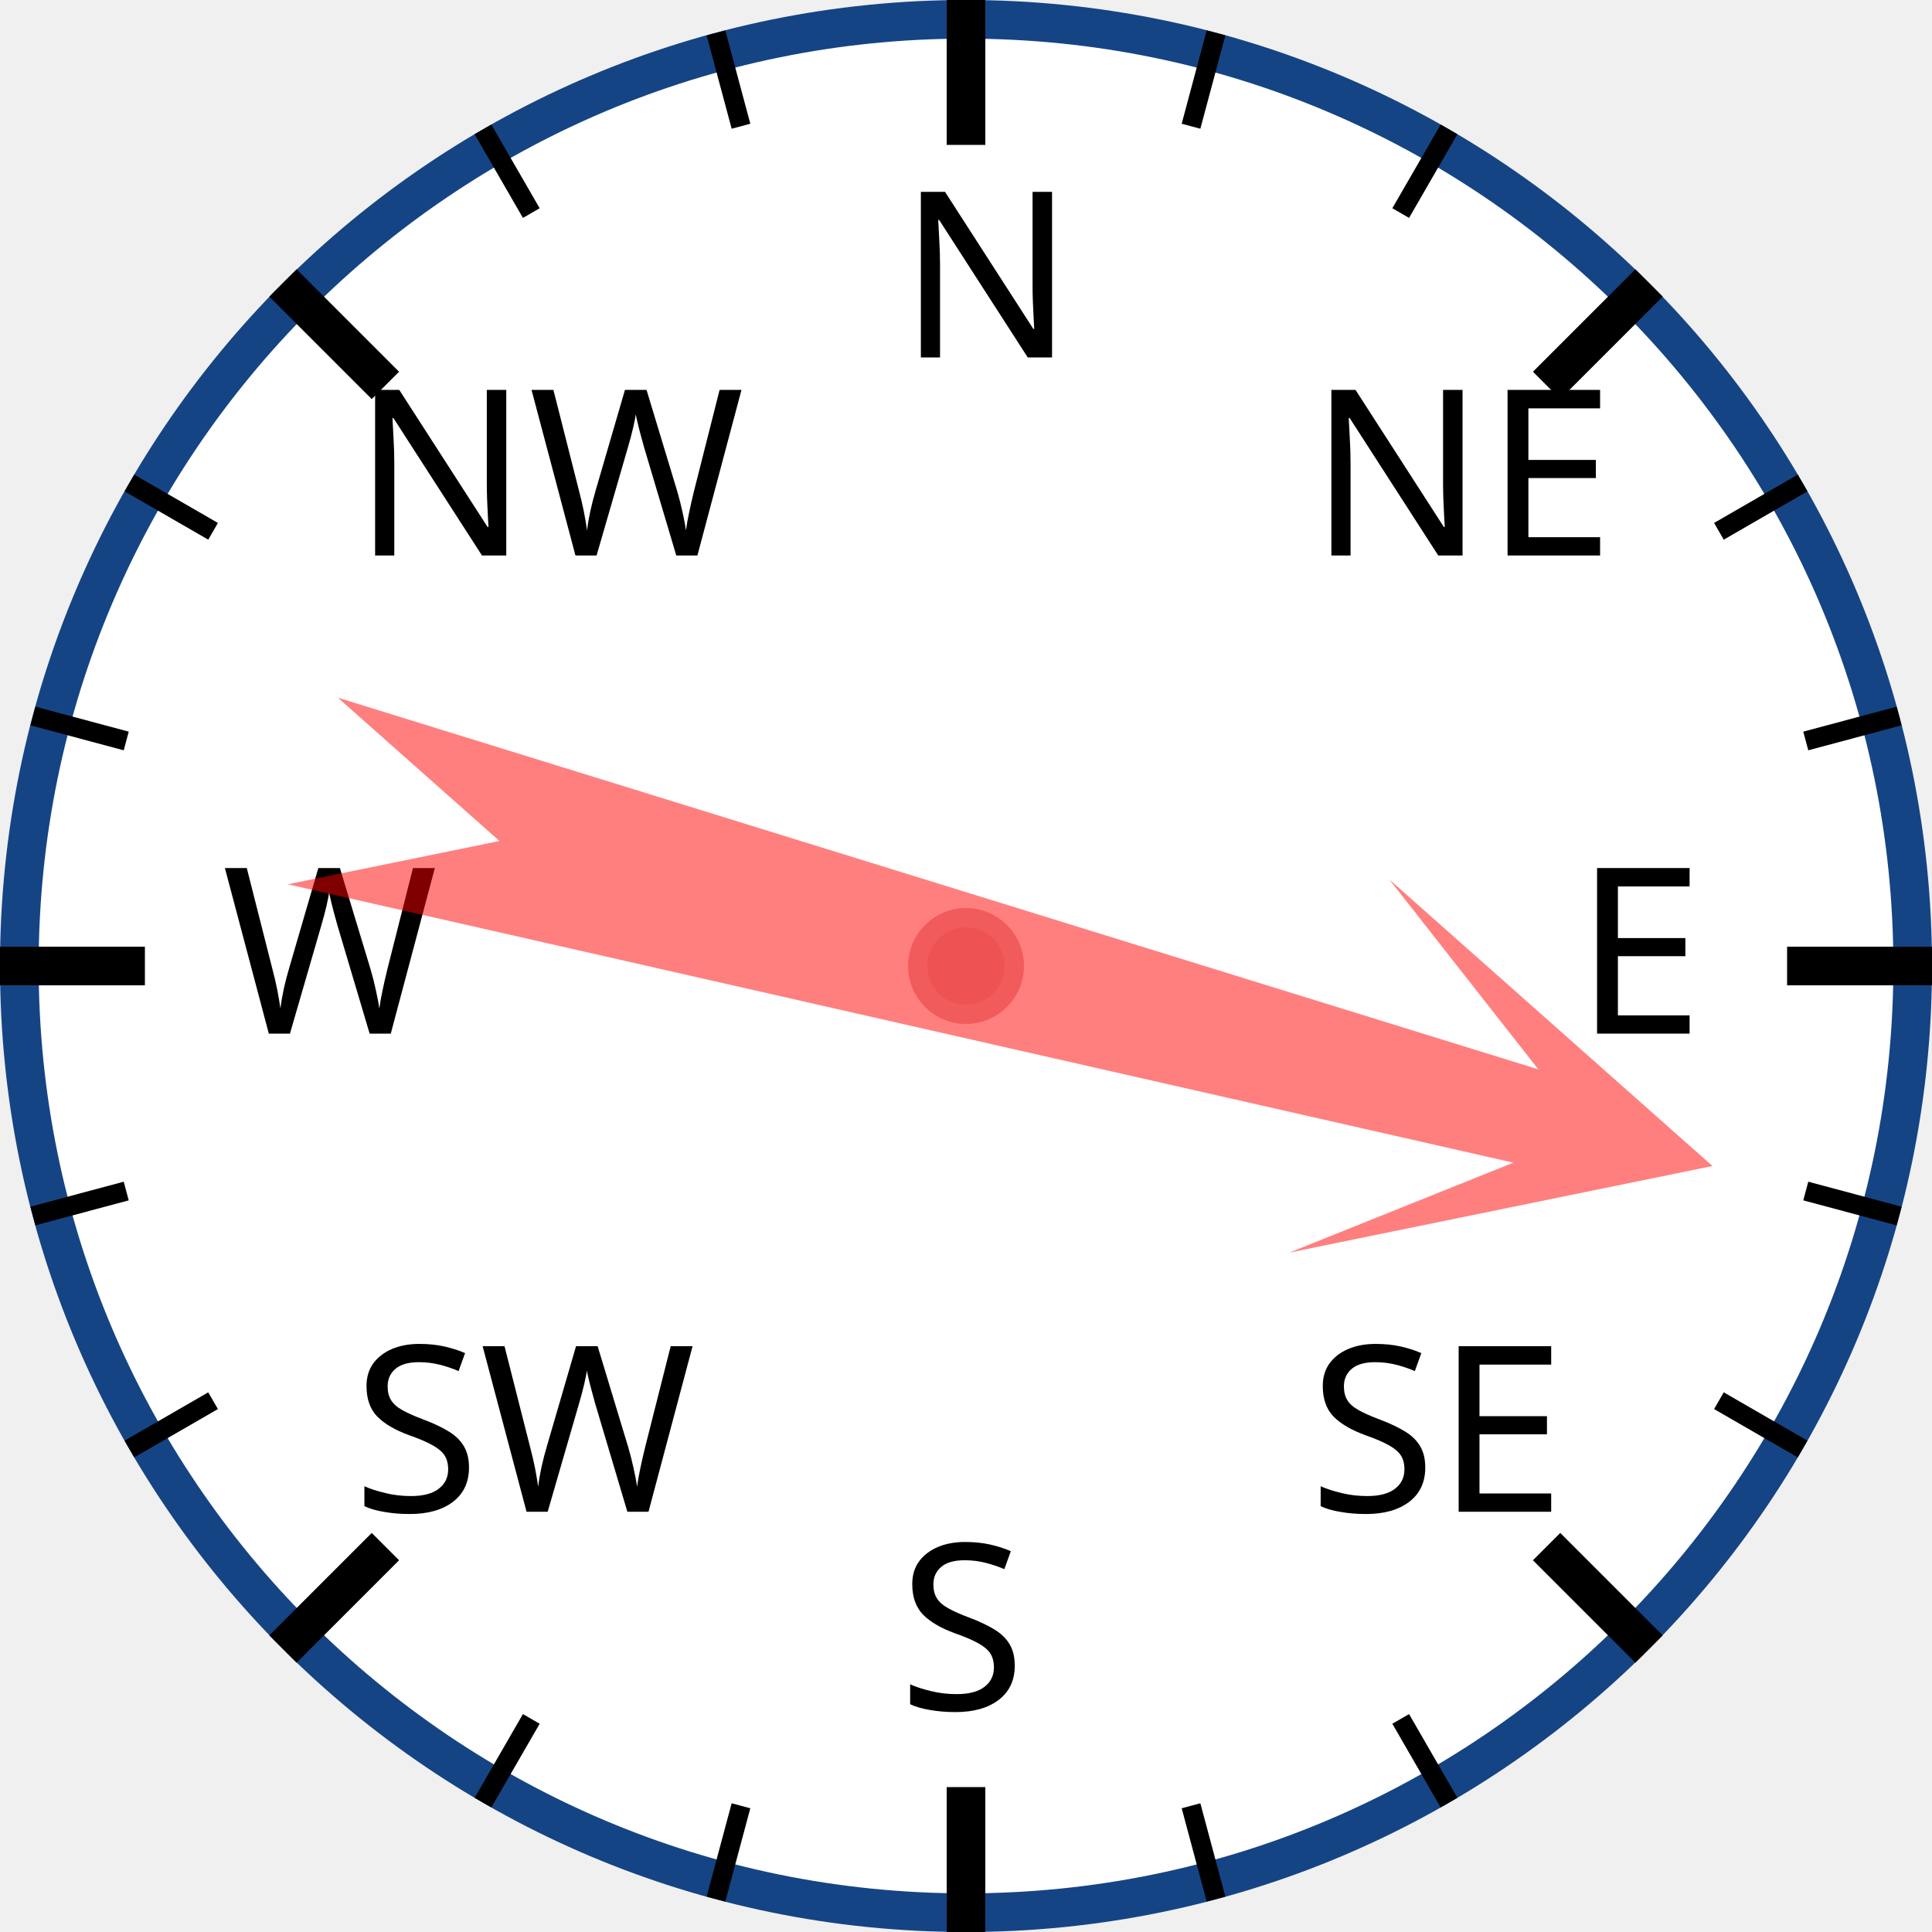
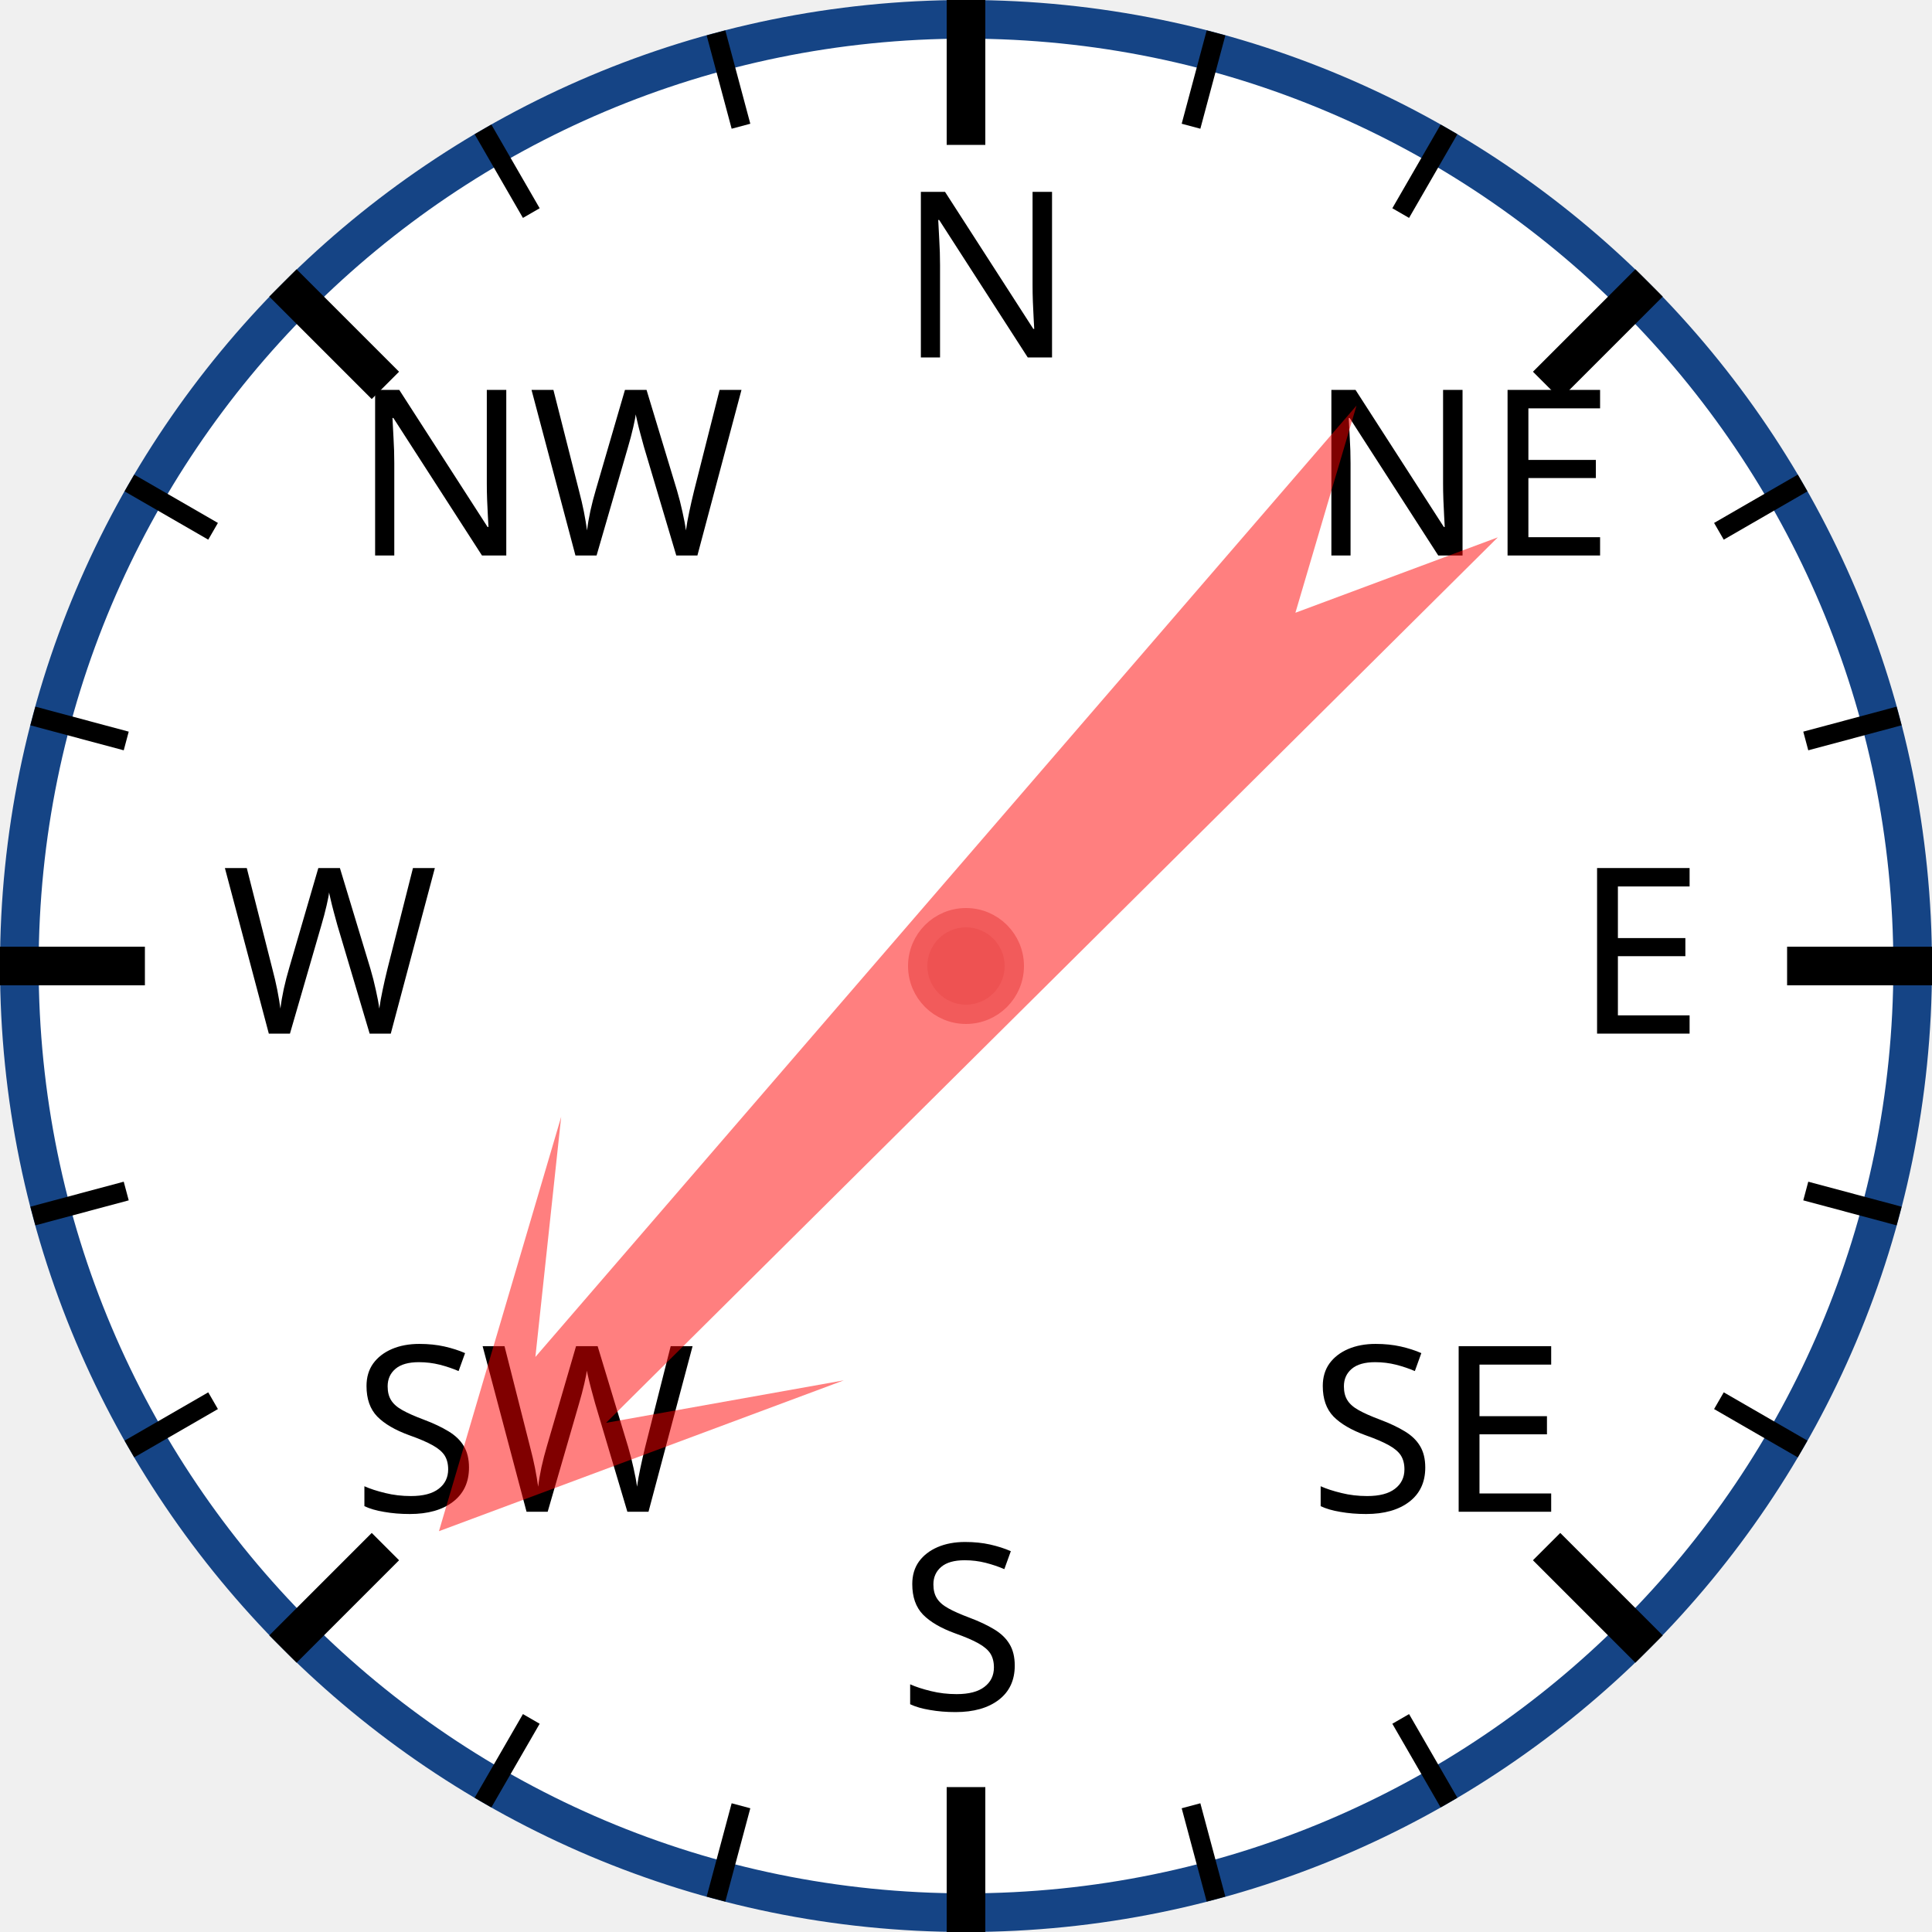
<svg xmlns="http://www.w3.org/2000/svg" width="120px" height="120px" viewBox="0 0 200 200">
  <circle cx="100" cy="100" r="98" style="fill: white; stroke: #154485; stroke-width: 4;" />
  <text x="93.0" y="37.0" style="font-family: sans-serif; font-size: 18pt;">N</text>
  <line x1="100.0" y1="0.0" x2="100.0" y2="15.0" style="stroke: black; stroke-width: 4;" />
  <line x1="74.118" y1="3.407" x2="76.706" y2="13.067" style="stroke: black; stroke-width: 2;" />
  <line x1="50" y1="13.397" x2="55" y2="22.058" style="stroke: black; stroke-width: 2;" />
  <text x="36.503" y="57.503" style="font-family: sans-serif; font-size: 18pt;">NW</text>
  <line x1="29.289" y1="29.289" x2="39.896" y2="39.896" style="stroke: black; stroke-width: 4;" />
  <line x1="13.397" y1="50" x2="22.058" y2="55" style="stroke: black; stroke-width: 2;" />
  <line x1="3.407" y1="74.118" x2="13.067" y2="76.706" style="stroke: black; stroke-width: 2;" />
  <text x="23.0" y="107.0" style="font-family: sans-serif; font-size: 18pt;">W</text>
  <line x1="0.0" y1="100.0" x2="15.0" y2="100.0" style="stroke: black; stroke-width: 4;" />
  <line x1="3.407" y1="125.882" x2="13.067" y2="123.294" style="stroke: black; stroke-width: 2;" />
  <line x1="13.397" y1="150" x2="22.058" y2="145" style="stroke: black; stroke-width: 2;" />
  <text x="36.503" y="156.497" style="font-family: sans-serif; font-size: 18pt;">SW</text>
  <line x1="29.289" y1="170.711" x2="39.896" y2="160.104" style="stroke: black; stroke-width: 4;" />
  <line x1="50" y1="186.603" x2="55" y2="177.942" style="stroke: black; stroke-width: 2;" />
  <line x1="74.118" y1="196.593" x2="76.706" y2="186.933" style="stroke: black; stroke-width: 2;" />
  <text x="93" y="177.0" style="font-family: sans-serif; font-size: 18pt;">S</text>
  <line x1="100" y1="200.0" x2="100" y2="185.0" style="stroke: black; stroke-width: 4;" />
  <line x1="125.882" y1="196.593" x2="123.294" y2="186.933" style="stroke: black; stroke-width: 2;" />
  <line x1="150.0" y1="186.603" x2="145.0" y2="177.942" style="stroke: black; stroke-width: 2;" />
  <text x="135.497" y="156.497" style="font-family: sans-serif; font-size: 18pt;">SE</text>
  <line x1="170.711" y1="170.711" x2="160.104" y2="160.104" style="stroke: black; stroke-width: 4;" />
  <line x1="186.603" y1="150" x2="177.942" y2="145" style="stroke: black; stroke-width: 2;" />
  <line x1="196.593" y1="125.882" x2="186.933" y2="123.294" style="stroke: black; stroke-width: 2;" />
  <text x="163.0" y="107" style="font-family: sans-serif; font-size: 18pt;">E</text>
  <line x1="200.0" y1="100" x2="185.0" y2="100" style="stroke: black; stroke-width: 4;" />
  <line x1="196.593" y1="74.118" x2="186.933" y2="76.706" style="stroke: black; stroke-width: 2;" />
  <line x1="186.603" y1="50" x2="177.942" y2="55" style="stroke: black; stroke-width: 2;" />
  <text x="135.497" y="57.503" style="font-family: sans-serif; font-size: 18pt;">NE</text>
  <line x1="170.711" y1="29.289" x2="160.104" y2="39.896" style="stroke: black; stroke-width: 4;" />
  <line x1="150" y1="13.397" x2="145" y2="22.058" style="stroke: black; stroke-width: 2;" />
  <line x1="125.882" y1="3.407" x2="123.294" y2="13.067" style="stroke: black; stroke-width: 2;" />
-   <polygon points="100 20 120 60 105 40 110 170 100 150 90 170 95 40 80 60" style="fill: red; fill-opacity: 0.5;" transform="rotate(105,100,100)" />
+   <polygon points="100 20 120 60 105 40 110 170 100 150 90 170 95 40 80 60" style="fill: red; fill-opacity: 0.5;" transform="rotate(223,100,100)" />
  <circle cx="100" cy="100" r="5" style="fill: #EE5252; stroke: #F25B5B; stroke-width: 2;" />
</svg>
